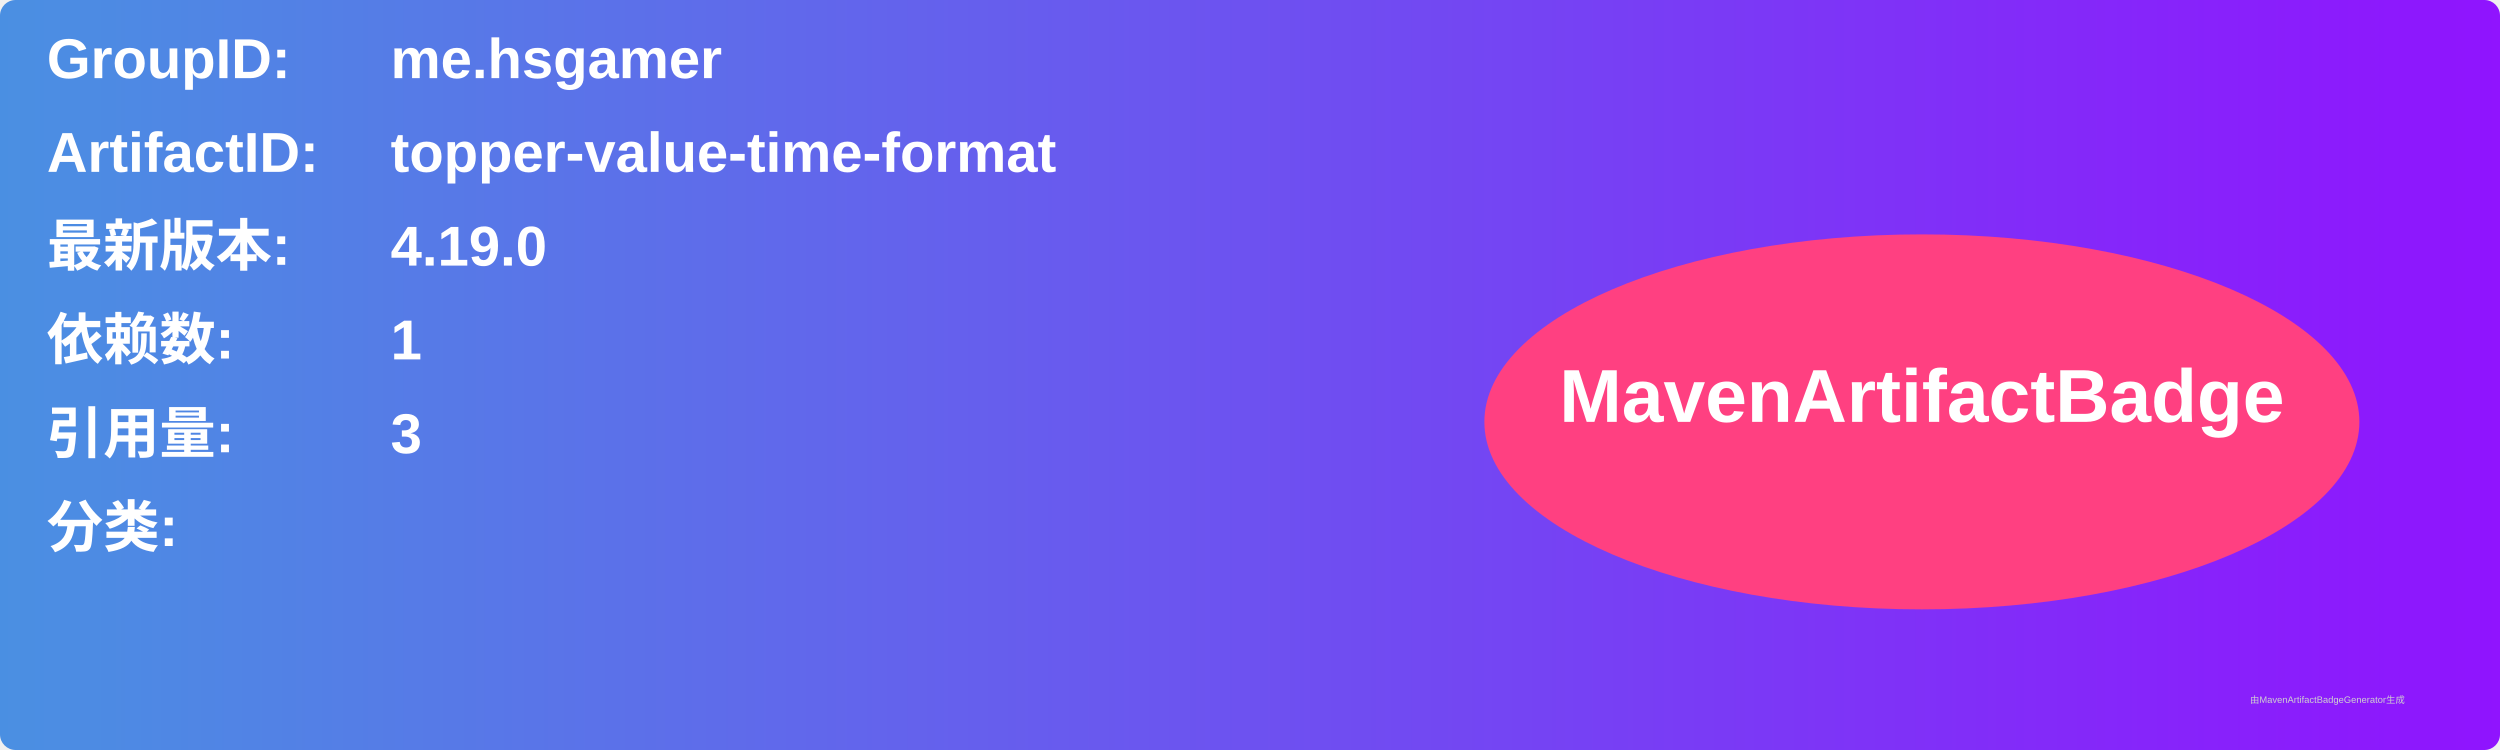
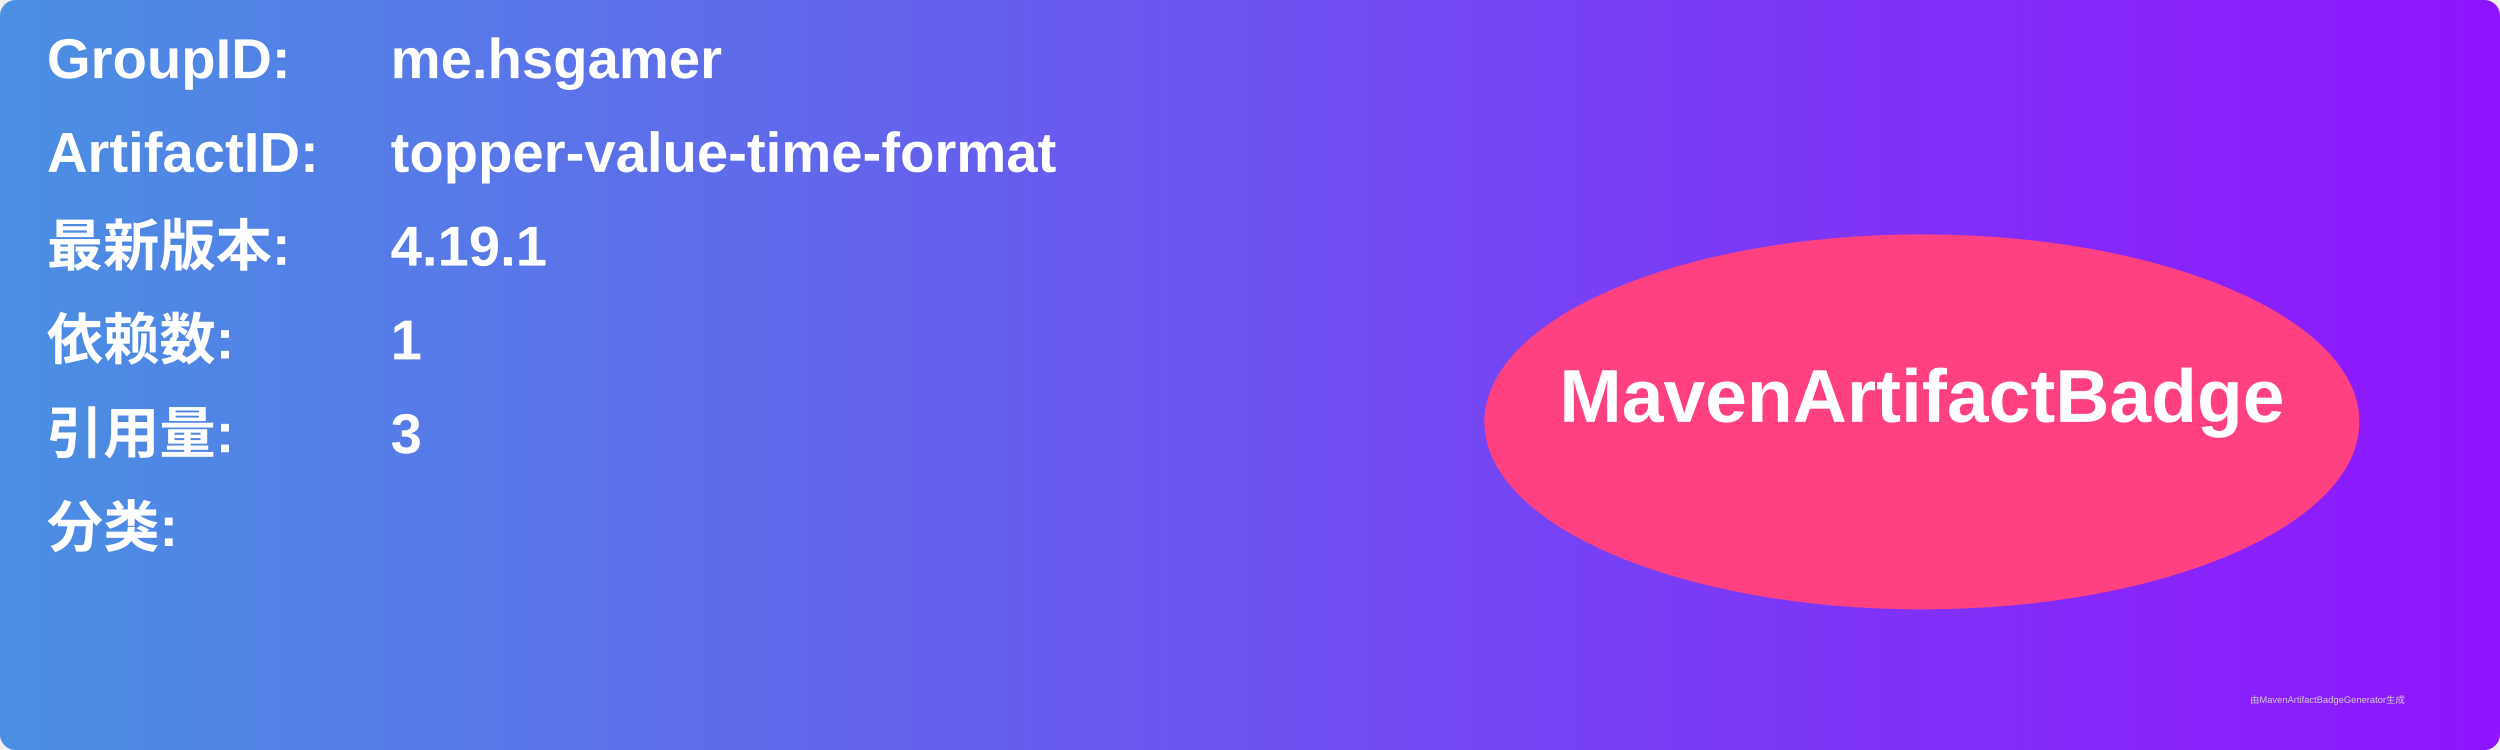
<svg xmlns="http://www.w3.org/2000/svg" width="800" height="240" viewBox="0 0 800 240">
  <linearGradient id="grad" x1="0%" y1="0%" x2="100%" y2="0%">
    <stop offset="0%" stop-color="#4a90e2" />
    <stop offset="100%" stop-color="#9013fe" />
  </linearGradient>
  <rect width="100%" height="100%" rx="5" ry="5" fill="url(#grad)" />
  <g transform="translate(15, 15)">
    <text x="0" y="10" font-family="Arial" font-size="18" fill="white" font-weight="bold" width="260">GroupID:</text>
    <text x="110" y="10" font-family="Arial" font-size="18" fill="white" font-weight="bold" width="460">me.hsgamer</text>
    <text x="0" y="40" font-family="Arial" font-size="18" fill="white" font-weight="bold" width="260">ArtifactID:</text>
    <text x="110" y="40" font-family="Arial" font-size="18" fill="white" font-weight="bold" width="460">topper-value-time-format</text>
    <text x="0" y="70" font-family="Arial" font-size="18" fill="white" font-weight="bold">最新版本:</text>
    <text x="110" y="70" font-family="Arial" font-size="18" fill="white" font-weight="bold">
-       <tspan font-weight="bold">4.19.0</tspan>
+       <tspan font-weight="bold">4.19.1</tspan>
    </text>
    <text x="0" y="100" font-family="Arial" font-size="18" fill="white" font-weight="bold">依赖数: </text>
    <text x="110" y="100" font-family="Arial" font-size="18" fill="white">
      <tspan font-weight="bold">1</tspan>
    </text>
    <text x="0" y="130" font-family="Arial" font-size="18" fill="white" font-weight="bold">引用量: </text>
    <text x="110" y="130" font-family="Arial" font-size="18" fill="white">
      <tspan font-weight="bold">3</tspan>
    </text>
    <text x="0" y="160" font-family="Arial" font-size="18" fill="white" font-weight="bold">分类:</text>
    <text x="10" y="190" font-family="Arial" font-size="10" fill="white">
      <tspan font-weight="bold" />
    </text>
    <ellipse cx="600" cy="120" rx="140" ry="60" fill="#ff4081" />
    <text x="600" y="120" text-anchor="middle" font-family="Arial" font-size="24" fill="white" font-weight="bold">MavenArtifactBadge</text>
  </g>
  <text x="720" y="225" font-family="Arial" font-size="3" fill="#d0d0d0">由MavenArtifactBadgeGenerator生成</text>
</svg>
